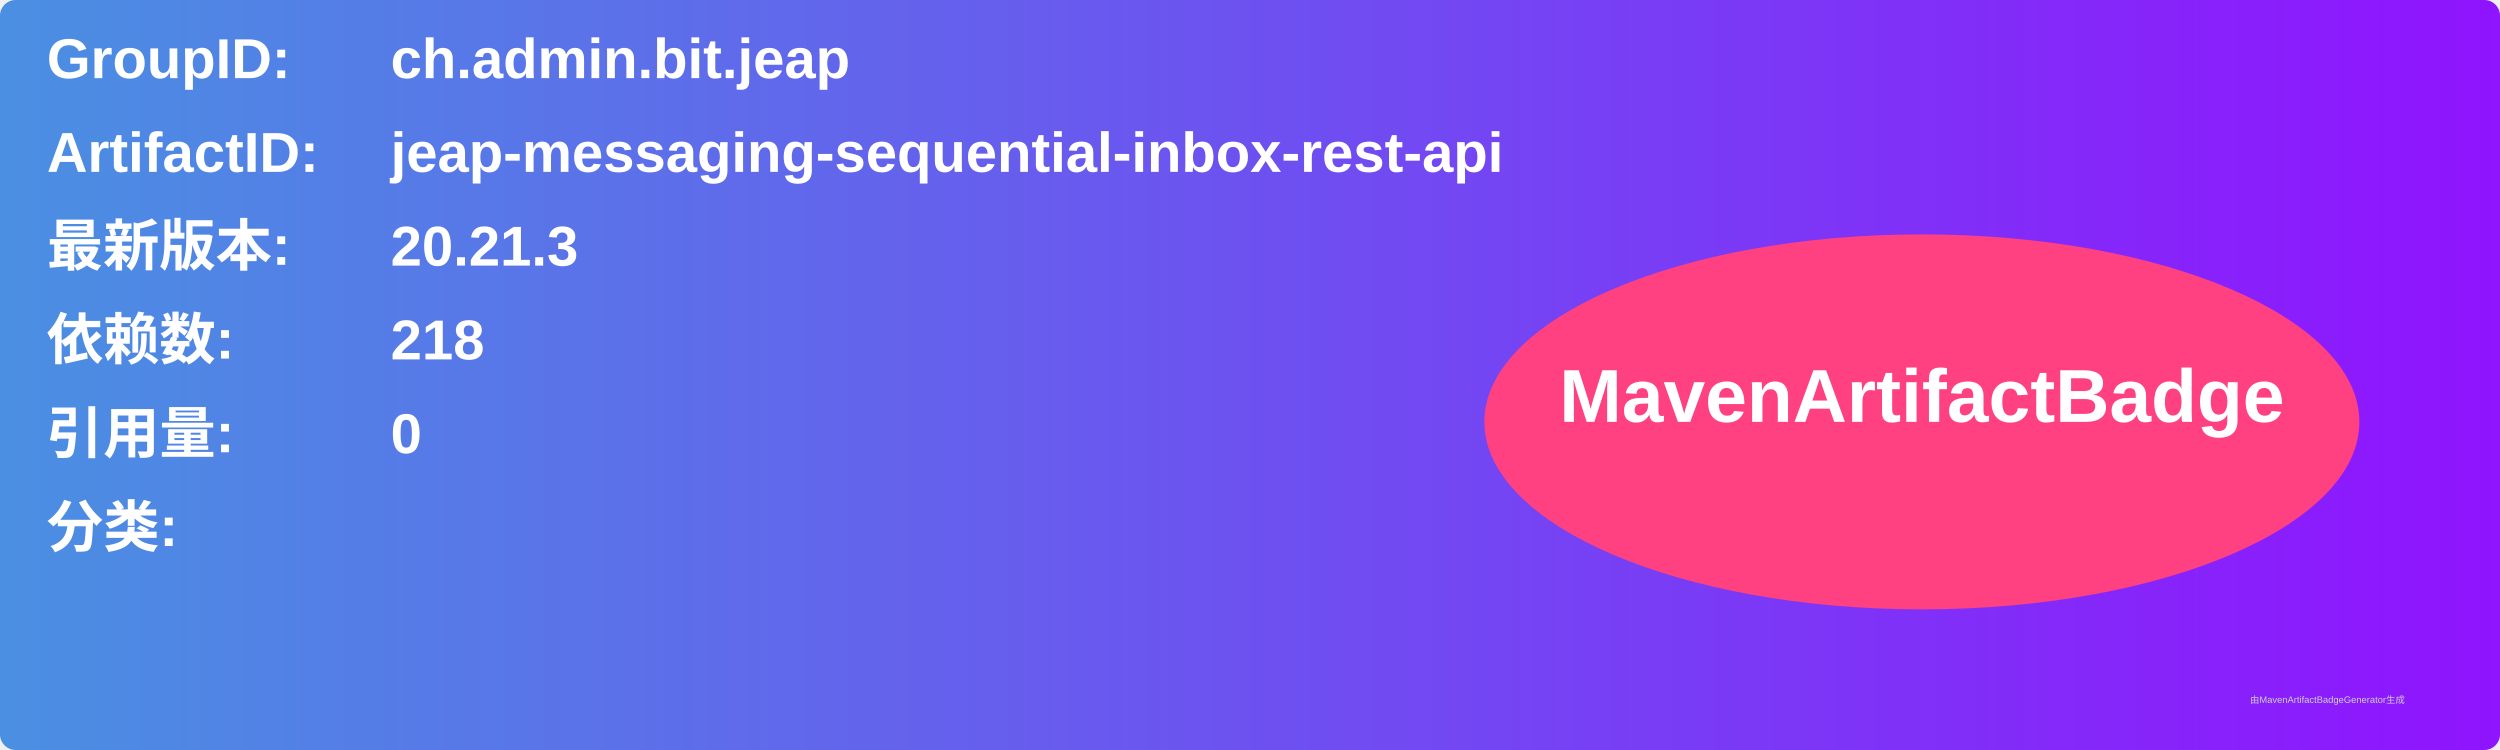
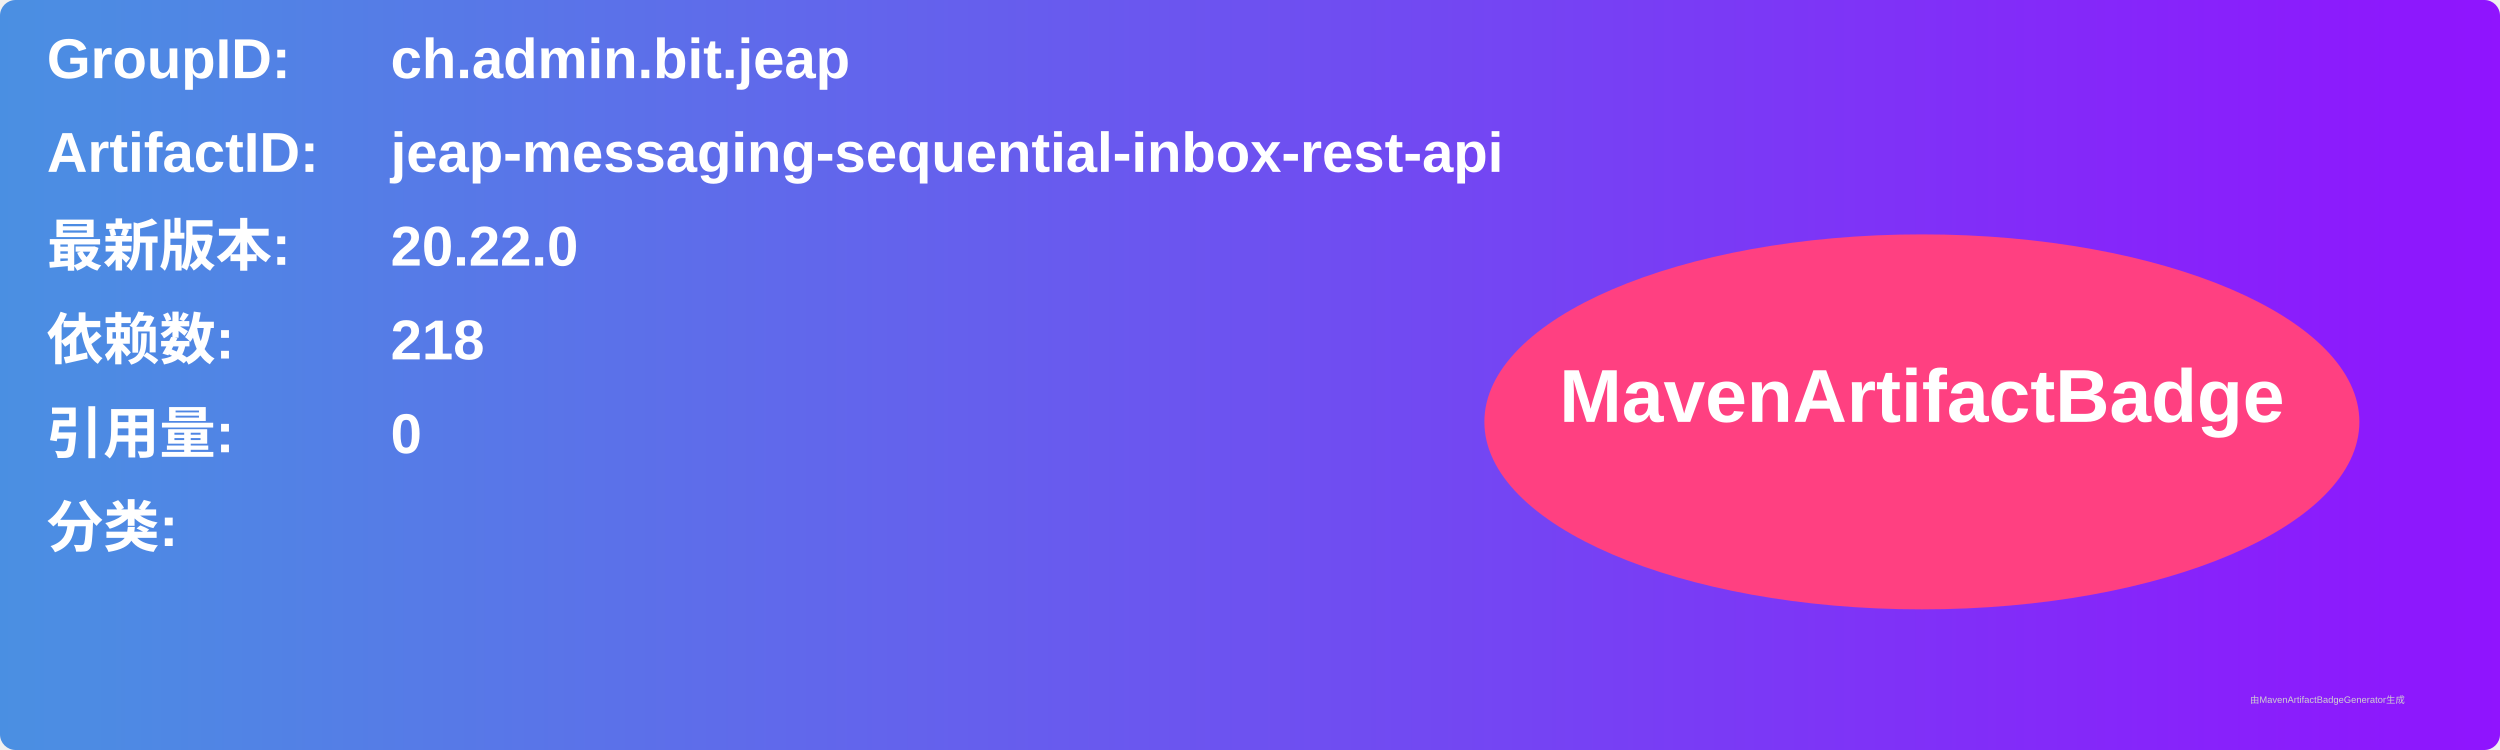
<svg xmlns="http://www.w3.org/2000/svg" width="800" height="240" viewBox="0 0 800 240">
  <linearGradient id="grad" x1="0%" y1="0%" x2="100%" y2="0%">
    <stop offset="0%" stop-color="#4a90e2" />
    <stop offset="100%" stop-color="#9013fe" />
  </linearGradient>
  <rect width="100%" height="100%" rx="5" ry="5" fill="url(#grad)" />
  <g transform="translate(15, 15)">
    <text x="0" y="10" font-family="Arial" font-size="18" fill="white" font-weight="bold" width="260">GroupID:</text>
    <text x="110" y="10" font-family="Arial" font-size="18" fill="white" font-weight="bold" width="460">ch.admin.bit.jeap</text>
    <text x="0" y="40" font-family="Arial" font-size="18" fill="white" font-weight="bold" width="260">ArtifactID:</text>
    <text x="110" y="40" font-family="Arial" font-size="18" fill="white" font-weight="bold" width="460">jeap-messaging-sequential-inbox-rest-api</text>
    <text x="0" y="70" font-family="Arial" font-size="18" fill="white" font-weight="bold">最新版本:</text>
    <text x="110" y="70" font-family="Arial" font-size="18" fill="white" font-weight="bold">
-       <tspan font-weight="bold">20.21.3</tspan>
+       <tspan font-weight="bold">20.22.0</tspan>
    </text>
    <text x="0" y="100" font-family="Arial" font-size="18" fill="white" font-weight="bold">依赖数: </text>
    <text x="110" y="100" font-family="Arial" font-size="18" fill="white">
      <tspan font-weight="bold">218</tspan>
    </text>
    <text x="0" y="130" font-family="Arial" font-size="18" fill="white" font-weight="bold">引用量: </text>
    <text x="110" y="130" font-family="Arial" font-size="18" fill="white">
      <tspan font-weight="bold">0</tspan>
    </text>
    <text x="0" y="160" font-family="Arial" font-size="18" fill="white" font-weight="bold">分类:</text>
    <text x="10" y="190" font-family="Arial" font-size="10" fill="white">
      <tspan font-weight="bold" />
    </text>
    <ellipse cx="600" cy="120" rx="140" ry="60" fill="#ff4081" />
    <text x="600" y="120" text-anchor="middle" font-family="Arial" font-size="24" fill="white" font-weight="bold">MavenArtifactBadge</text>
  </g>
  <text x="720" y="225" font-family="Arial" font-size="3" fill="#d0d0d0">由MavenArtifactBadgeGenerator生成</text>
</svg>
